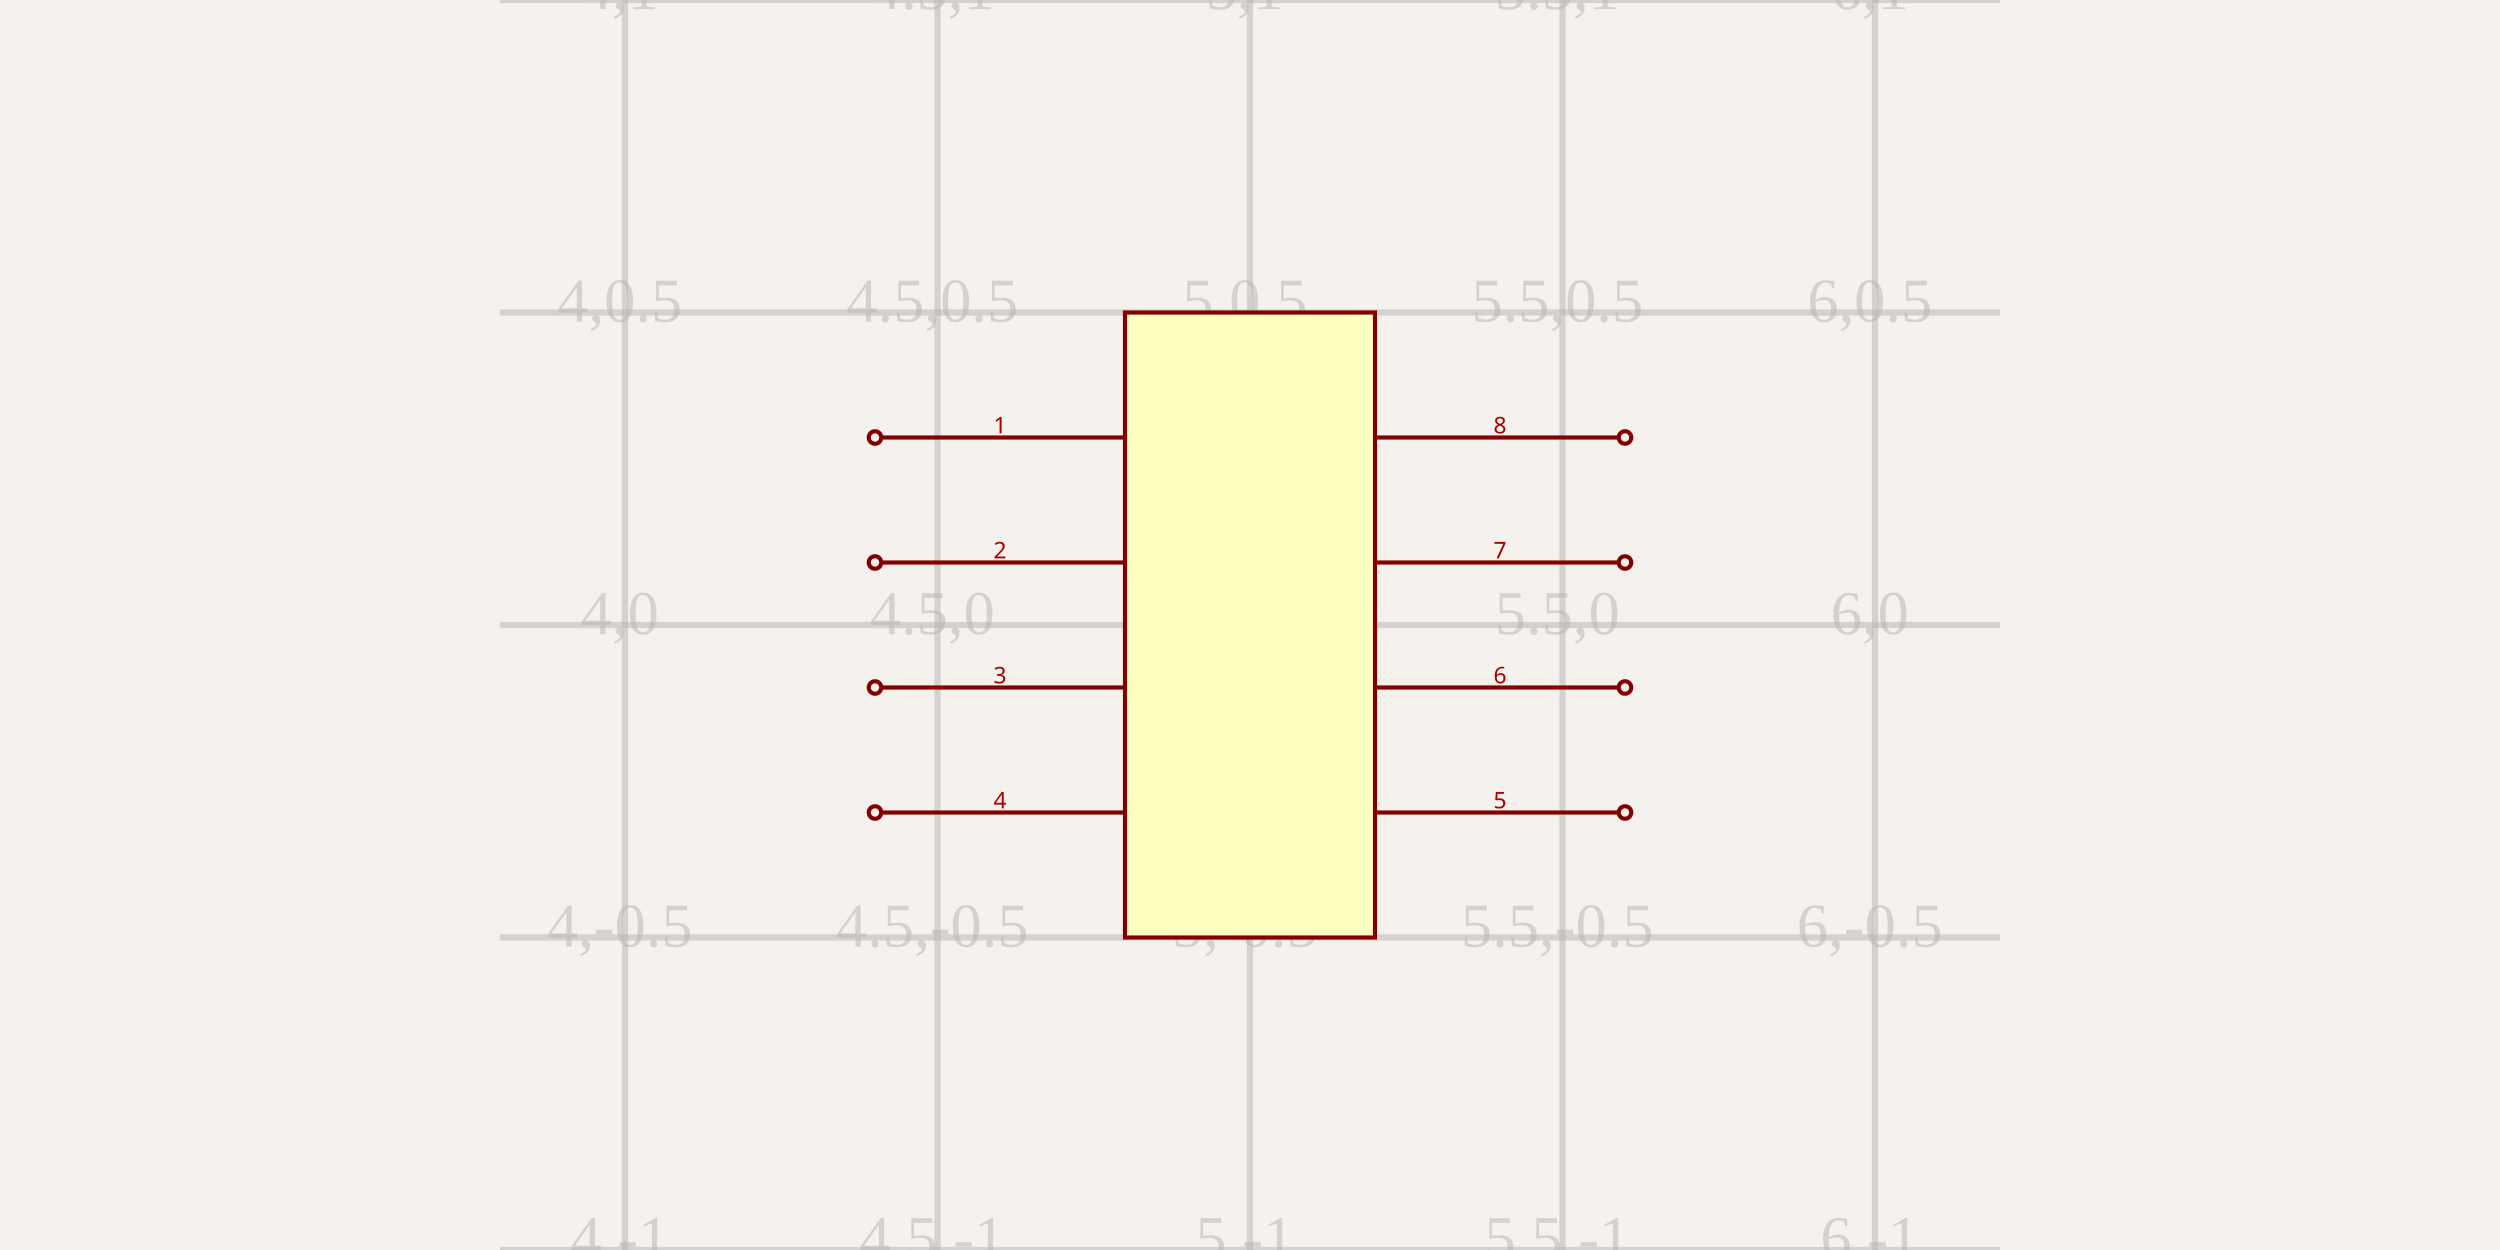
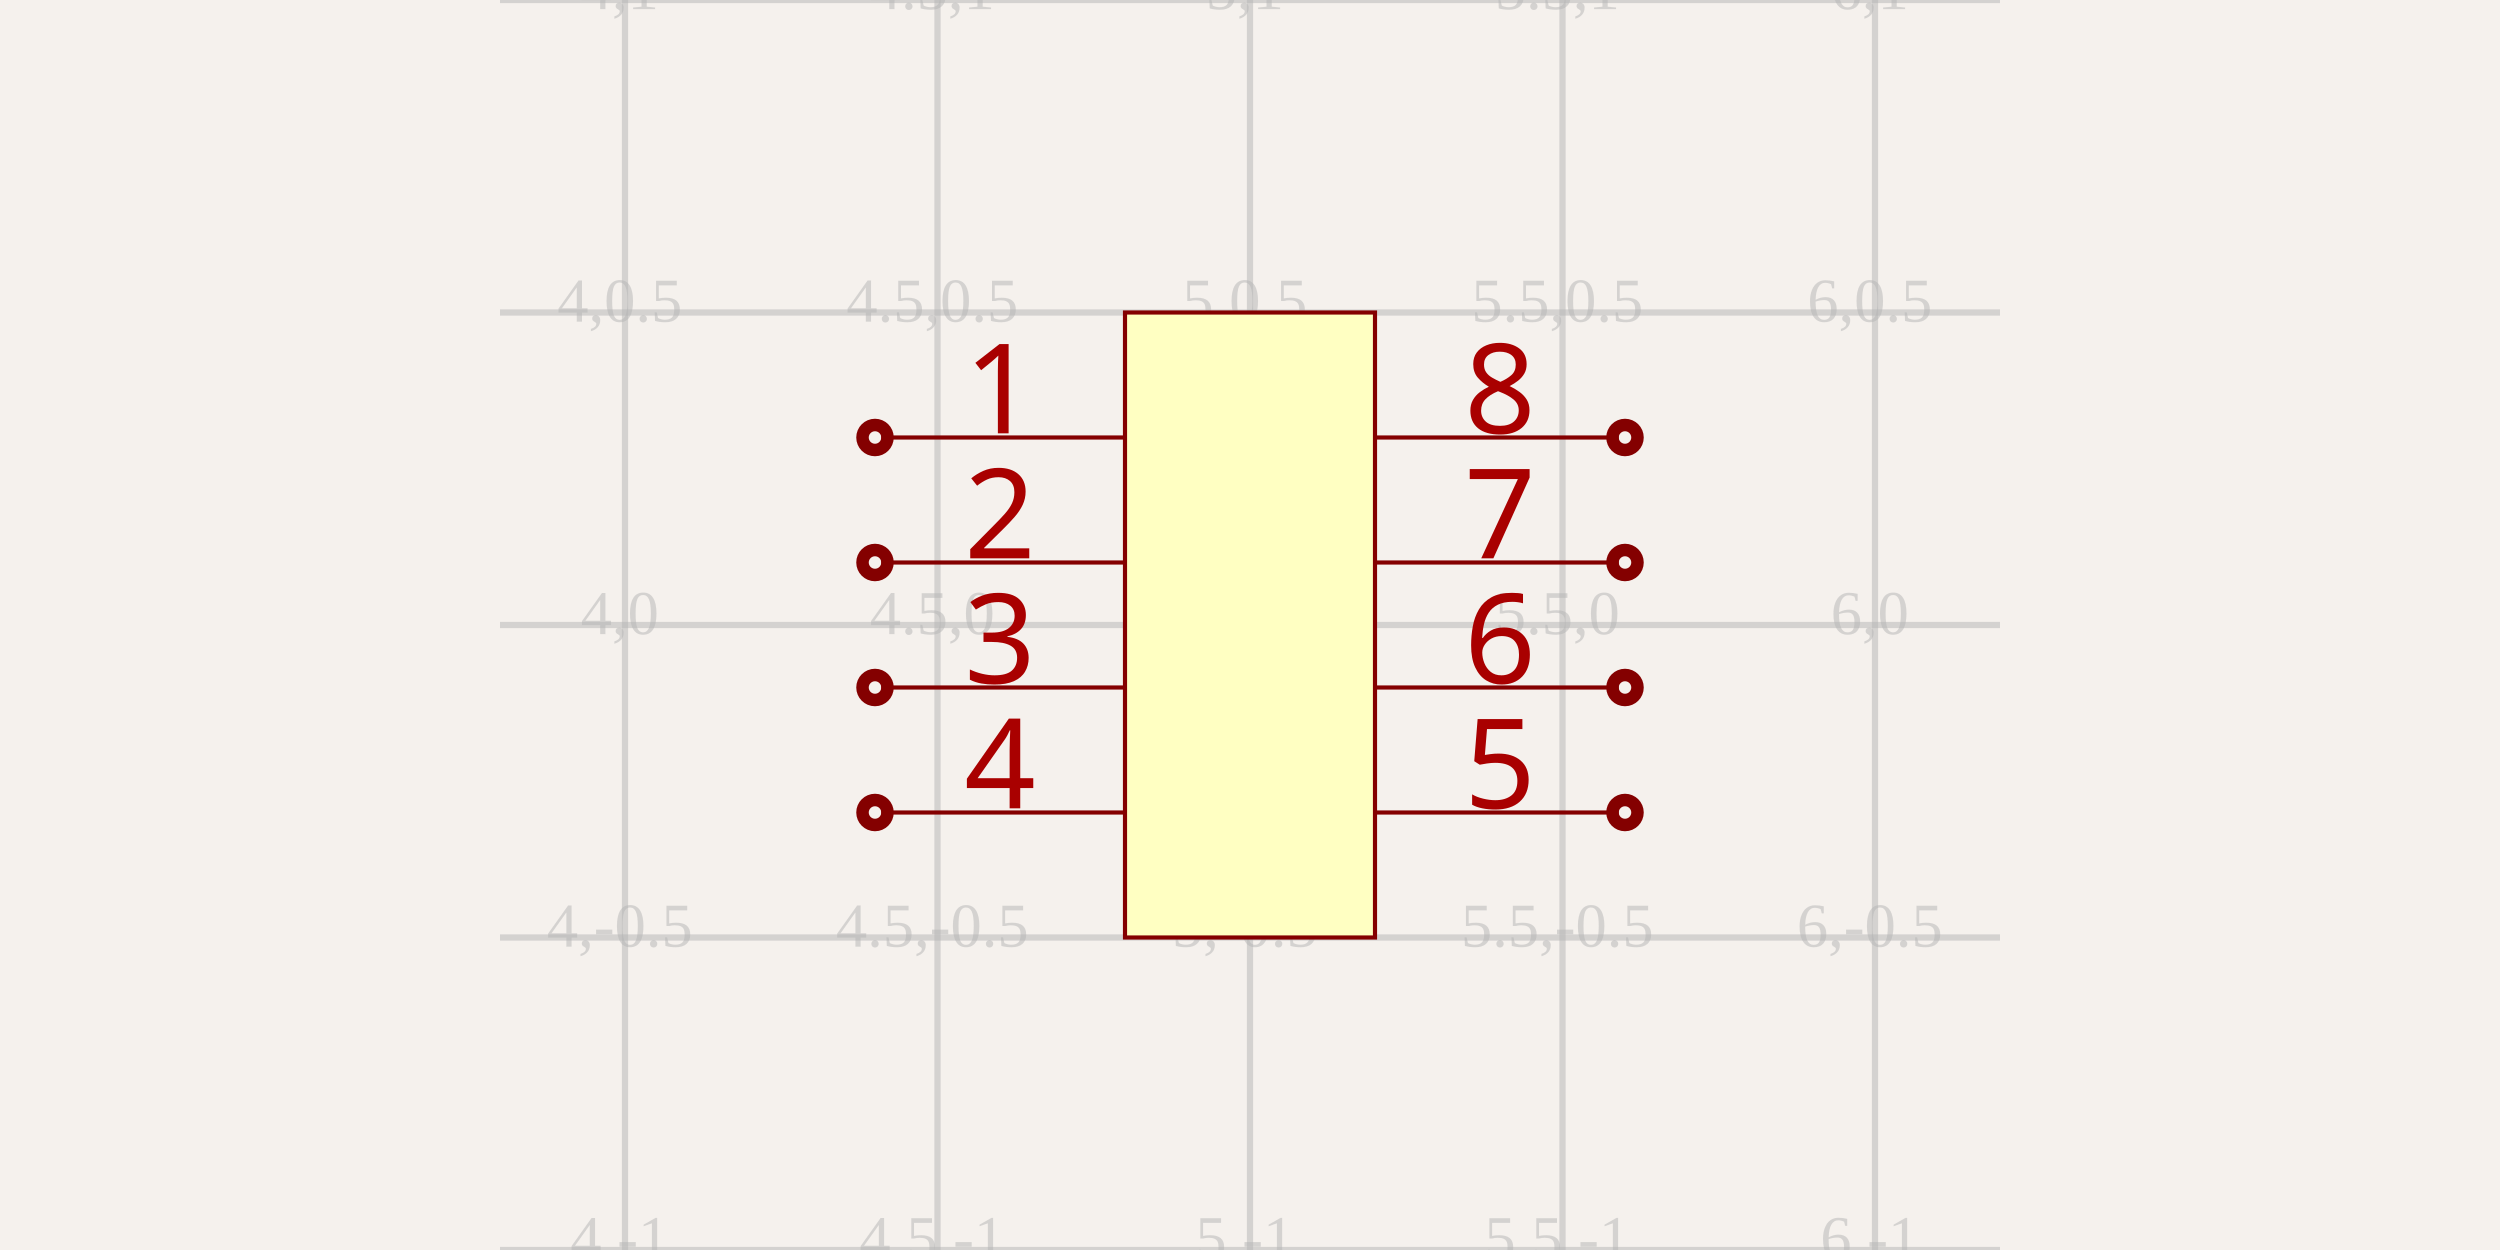
<svg xmlns="http://www.w3.org/2000/svg" width="1200" height="600" style="background-color: rgb(245, 241, 237)">
  <style>
              .boundary { fill: rgb(245, 241, 237); }
              .schematic-boundary { fill: none; stroke: #fff; stroke-width: 0.3; }
              .component { fill: none; stroke: rgb(132, 0, 0); }
              .chip { fill: rgb(255, 255, 194); stroke: rgb(132, 0, 0); }
              .component-pin { fill: none; stroke: rgb(132, 0, 0); }
              .trace { stroke: rgb(0, 150, 0); stroke-width: 2px; fill: none; }
              .text { font-family: Arial, sans-serif; font-size: 2px; fill: rgb(0, 150, 0); }
              .pin-number { fill: rgb(169, 0, 0); }
              .port-label { fill: rgb(0, 100, 100); }
              .component-name { font-size: 0.25px; fill: rgb(0, 100, 100); }
            </style>
  <rect class="boundary" x="0" y="0" width="1200" height="600" />
  <g class="grid">
    <line x1="300" y1="600" x2="300" y2="0" stroke="rgb(181, 181, 181)" stroke-width="3" stroke-opacity="0.5" />
    <line x1="450" y1="600" x2="450" y2="0" stroke="rgb(181, 181, 181)" stroke-width="3" stroke-opacity="0.5" />
    <line x1="600" y1="600" x2="600" y2="0" stroke="rgb(181, 181, 181)" stroke-width="3" stroke-opacity="0.5" />
    <line x1="750" y1="600" x2="750" y2="0" stroke="rgb(181, 181, 181)" stroke-width="3" stroke-opacity="0.5" />
    <line x1="900" y1="600" x2="900" y2="0" stroke="rgb(181, 181, 181)" stroke-width="3" stroke-opacity="0.5" />
    <line x1="240" y1="600" x2="960" y2="600" stroke="rgb(181, 181, 181)" stroke-width="3" stroke-opacity="0.5" />
    <line x1="240" y1="450" x2="960" y2="450" stroke="rgb(181, 181, 181)" stroke-width="3" stroke-opacity="0.5" />
    <line x1="240" y1="300" x2="960" y2="300" stroke="rgb(181, 181, 181)" stroke-width="3" stroke-opacity="0.5" />
    <line x1="240" y1="150" x2="960" y2="150" stroke="rgb(181, 181, 181)" stroke-width="3" stroke-opacity="0.5" />
    <line x1="240" y1="0" x2="960" y2="0" stroke="rgb(181, 181, 181)" stroke-width="3" stroke-opacity="0.5" />
    <text x="297.5" y="597.5" fill="rgb(181, 181, 181)" font-size="30" fill-opacity="0.5" text-anchor="middle" dominant-baseline="middle">4,-1</text>
    <text x="297.5" y="447.5" fill="rgb(181, 181, 181)" font-size="30" fill-opacity="0.5" text-anchor="middle" dominant-baseline="middle">4,-0.5</text>
    <text x="297.5" y="297.5" fill="rgb(181, 181, 181)" font-size="30" fill-opacity="0.5" text-anchor="middle" dominant-baseline="middle">4,0</text>
    <text x="297.5" y="147.5" fill="rgb(181, 181, 181)" font-size="30" fill-opacity="0.5" text-anchor="middle" dominant-baseline="middle">4,0.5</text>
    <text x="297.5" y="-2.5" fill="rgb(181, 181, 181)" font-size="30" fill-opacity="0.5" text-anchor="middle" dominant-baseline="middle">4,1</text>
    <text x="447.5" y="597.5" fill="rgb(181, 181, 181)" font-size="30" fill-opacity="0.5" text-anchor="middle" dominant-baseline="middle">4.5,-1</text>
    <text x="447.5" y="447.5" fill="rgb(181, 181, 181)" font-size="30" fill-opacity="0.5" text-anchor="middle" dominant-baseline="middle">4.5,-0.5</text>
    <text x="447.5" y="297.5" fill="rgb(181, 181, 181)" font-size="30" fill-opacity="0.5" text-anchor="middle" dominant-baseline="middle">4.5,0</text>
    <text x="447.5" y="147.5" fill="rgb(181, 181, 181)" font-size="30" fill-opacity="0.5" text-anchor="middle" dominant-baseline="middle">4.5,0.5</text>
    <text x="447.5" y="-2.5" fill="rgb(181, 181, 181)" font-size="30" fill-opacity="0.5" text-anchor="middle" dominant-baseline="middle">4.5,1</text>
    <text x="597.5" y="597.5" fill="rgb(181, 181, 181)" font-size="30" fill-opacity="0.5" text-anchor="middle" dominant-baseline="middle">5,-1</text>
    <text x="597.5" y="447.5" fill="rgb(181, 181, 181)" font-size="30" fill-opacity="0.5" text-anchor="middle" dominant-baseline="middle">5,-0.5</text>
    <text x="597.5" y="297.5" fill="rgb(181, 181, 181)" font-size="30" fill-opacity="0.5" text-anchor="middle" dominant-baseline="middle">5,0</text>
    <text x="597.5" y="147.5" fill="rgb(181, 181, 181)" font-size="30" fill-opacity="0.5" text-anchor="middle" dominant-baseline="middle">5,0.5</text>
    <text x="597.5" y="-2.5" fill="rgb(181, 181, 181)" font-size="30" fill-opacity="0.5" text-anchor="middle" dominant-baseline="middle">5,1</text>
    <text x="747.5" y="597.5" fill="rgb(181, 181, 181)" font-size="30" fill-opacity="0.5" text-anchor="middle" dominant-baseline="middle">5.5,-1</text>
    <text x="747.5" y="447.5" fill="rgb(181, 181, 181)" font-size="30" fill-opacity="0.5" text-anchor="middle" dominant-baseline="middle">5.5,-0.5</text>
    <text x="747.5" y="297.5" fill="rgb(181, 181, 181)" font-size="30" fill-opacity="0.5" text-anchor="middle" dominant-baseline="middle">5.5,0</text>
    <text x="747.5" y="147.5" fill="rgb(181, 181, 181)" font-size="30" fill-opacity="0.5" text-anchor="middle" dominant-baseline="middle">5.5,0.5</text>
    <text x="747.5" y="-2.5" fill="rgb(181, 181, 181)" font-size="30" fill-opacity="0.5" text-anchor="middle" dominant-baseline="middle">5.5,1</text>
    <text x="897.5" y="597.5" fill="rgb(181, 181, 181)" font-size="30" fill-opacity="0.5" text-anchor="middle" dominant-baseline="middle">6,-1</text>
    <text x="897.5" y="447.5" fill="rgb(181, 181, 181)" font-size="30" fill-opacity="0.5" text-anchor="middle" dominant-baseline="middle">6,-0.5</text>
    <text x="897.5" y="297.5" fill="rgb(181, 181, 181)" font-size="30" fill-opacity="0.5" text-anchor="middle" dominant-baseline="middle">6,0</text>
    <text x="897.5" y="147.5" fill="rgb(181, 181, 181)" font-size="30" fill-opacity="0.5" text-anchor="middle" dominant-baseline="middle">6,0.5</text>
    <text x="897.5" y="-2.5" fill="rgb(181, 181, 181)" font-size="30" fill-opacity="0.5" text-anchor="middle" dominant-baseline="middle">6,1</text>
  </g>
  <rect class="component chip" x="540" y="150" width="120" height="300" stroke-width="2px" />
  <line class="component-pin" x1="423" y1="210" x2="540" y2="210" stroke-width="2px" />
-   <circle class="component-pin" cx="420" cy="210" r="3" stroke-width="2px" />
-   <text class="pin-number" x="480" y="208" style="font-family: sans-serif;" fill="rgb(169, 0, 0)" text-anchor="middle" dominant-baseline="auto" font-size="11px" transform="">1</text>
+   <circle class="component-pin" cx="420" cy="210" r="3" stroke-width="12px" />
+   <text class="pin-number" x="480" y="208" style="font-family: sans-serif;" fill="rgb(169, 0, 0)" text-anchor="middle" dominant-baseline="auto" font-size="60px" transform="">1</text>
  <line class="component-pin" x1="777" y1="210" x2="660" y2="210" stroke-width="2px" />
-   <circle class="component-pin" cx="780" cy="210" r="3" stroke-width="2px" />
-   <text class="pin-number" x="720" y="208" style="font-family: sans-serif;" fill="rgb(169, 0, 0)" text-anchor="middle" dominant-baseline="auto" font-size="11px" transform="">8</text>
+   <circle class="component-pin" cx="780" cy="210" r="3" stroke-width="12px" />
+   <text class="pin-number" x="720" y="208" style="font-family: sans-serif;" fill="rgb(169, 0, 0)" text-anchor="middle" dominant-baseline="auto" font-size="60px" transform="">8</text>
  <line class="component-pin" x1="423" y1="270" x2="540" y2="270" stroke-width="2px" />
-   <circle class="component-pin" cx="420" cy="270" r="3" stroke-width="2px" />
-   <text class="pin-number" x="480" y="268" style="font-family: sans-serif;" fill="rgb(169, 0, 0)" text-anchor="middle" dominant-baseline="auto" font-size="11px" transform="">2</text>
+   <circle class="component-pin" cx="420" cy="270" r="3" stroke-width="12px" />
+   <text class="pin-number" x="480" y="268" style="font-family: sans-serif;" fill="rgb(169, 0, 0)" text-anchor="middle" dominant-baseline="auto" font-size="60px" transform="">2</text>
  <line class="component-pin" x1="423" y1="330" x2="540" y2="330" stroke-width="2px" />
-   <circle class="component-pin" cx="420" cy="330" r="3" stroke-width="2px" />
-   <text class="pin-number" x="480" y="328" style="font-family: sans-serif;" fill="rgb(169, 0, 0)" text-anchor="middle" dominant-baseline="auto" font-size="11px" transform="">3</text>
+   <circle class="component-pin" cx="420" cy="330" r="3" stroke-width="12px" />
+   <text class="pin-number" x="480" y="328" style="font-family: sans-serif;" fill="rgb(169, 0, 0)" text-anchor="middle" dominant-baseline="auto" font-size="60px" transform="">3</text>
  <line class="component-pin" x1="423" y1="390" x2="540" y2="390" stroke-width="2px" />
-   <circle class="component-pin" cx="420" cy="390" r="3" stroke-width="2px" />
-   <text class="pin-number" x="480" y="388" style="font-family: sans-serif;" fill="rgb(169, 0, 0)" text-anchor="middle" dominant-baseline="auto" font-size="11px" transform="">4</text>
+   <circle class="component-pin" cx="420" cy="390" r="3" stroke-width="12px" />
+   <text class="pin-number" x="480" y="388" style="font-family: sans-serif;" fill="rgb(169, 0, 0)" text-anchor="middle" dominant-baseline="auto" font-size="60px" transform="">4</text>
  <line class="component-pin" x1="777" y1="390" x2="660" y2="390" stroke-width="2px" />
-   <circle class="component-pin" cx="780" cy="390" r="3" stroke-width="2px" />
-   <text class="pin-number" x="720" y="388" style="font-family: sans-serif;" fill="rgb(169, 0, 0)" text-anchor="middle" dominant-baseline="auto" font-size="11px" transform="">5</text>
+   <circle class="component-pin" cx="780" cy="390" r="3" stroke-width="12px" />
+   <text class="pin-number" x="720" y="388" style="font-family: sans-serif;" fill="rgb(169, 0, 0)" text-anchor="middle" dominant-baseline="auto" font-size="60px" transform="">5</text>
  <line class="component-pin" x1="777" y1="330" x2="660" y2="330" stroke-width="2px" />
-   <circle class="component-pin" cx="780" cy="330" r="3" stroke-width="2px" />
-   <text class="pin-number" x="720" y="328" style="font-family: sans-serif;" fill="rgb(169, 0, 0)" text-anchor="middle" dominant-baseline="auto" font-size="11px" transform="">6</text>
+   <circle class="component-pin" cx="780" cy="330" r="3" stroke-width="12px" />
+   <text class="pin-number" x="720" y="328" style="font-family: sans-serif;" fill="rgb(169, 0, 0)" text-anchor="middle" dominant-baseline="auto" font-size="60px" transform="">6</text>
  <line class="component-pin" x1="777" y1="270" x2="660" y2="270" stroke-width="2px" />
-   <circle class="component-pin" cx="780" cy="270" r="3" stroke-width="2px" />
-   <text class="pin-number" x="720" y="268" style="font-family: sans-serif;" fill="rgb(169, 0, 0)" text-anchor="middle" dominant-baseline="auto" font-size="11px" transform="">7</text>
+   <circle class="component-pin" cx="780" cy="270" r="3" stroke-width="12px" />
+   <text class="pin-number" x="720" y="268" style="font-family: sans-serif;" fill="rgb(169, 0, 0)" text-anchor="middle" dominant-baseline="auto" font-size="60px" transform="">7</text>
</svg>
